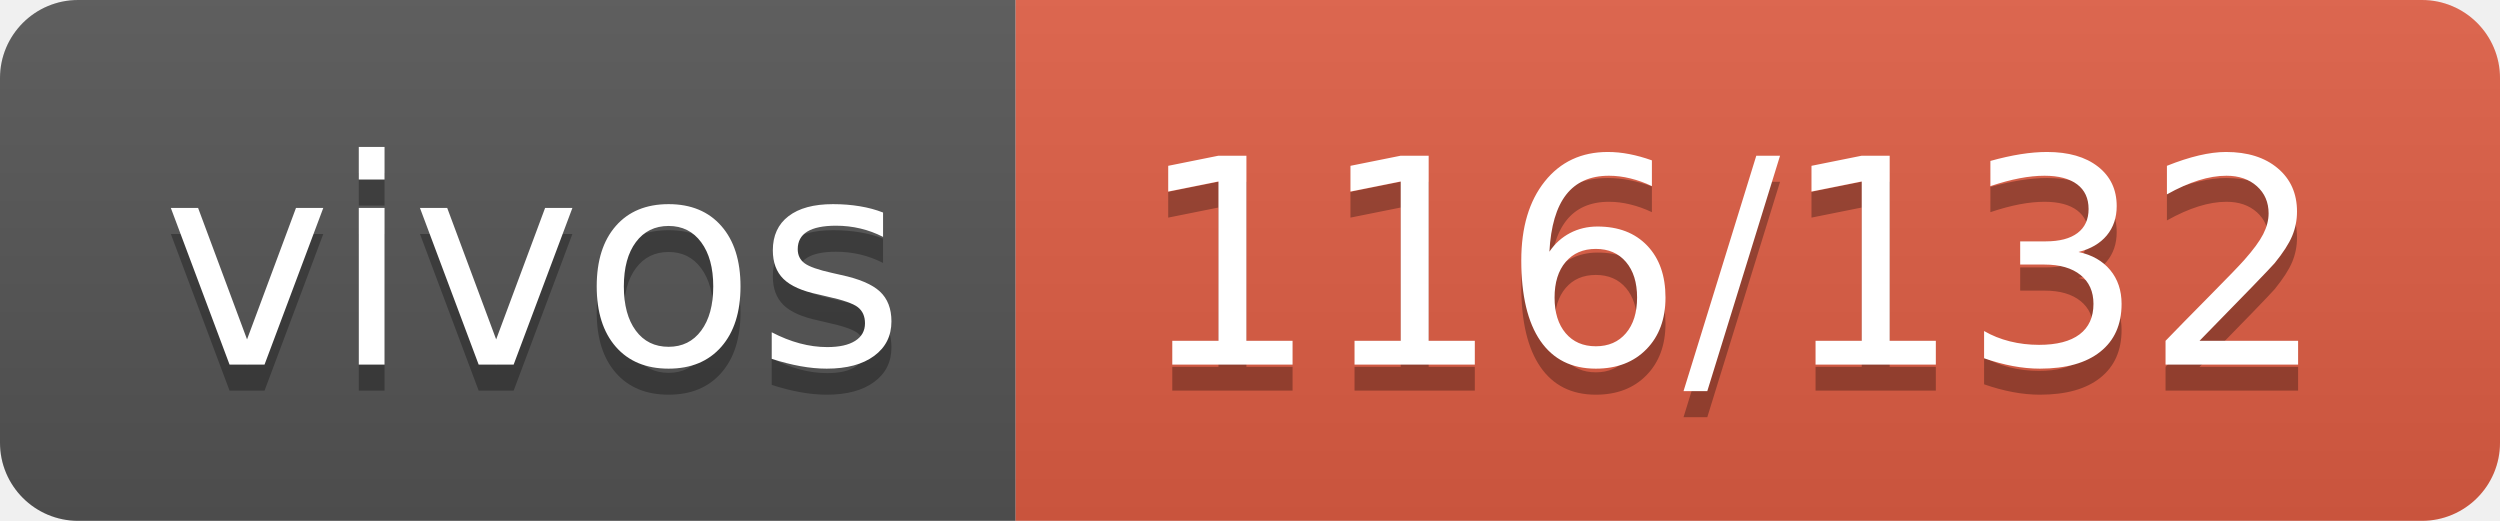
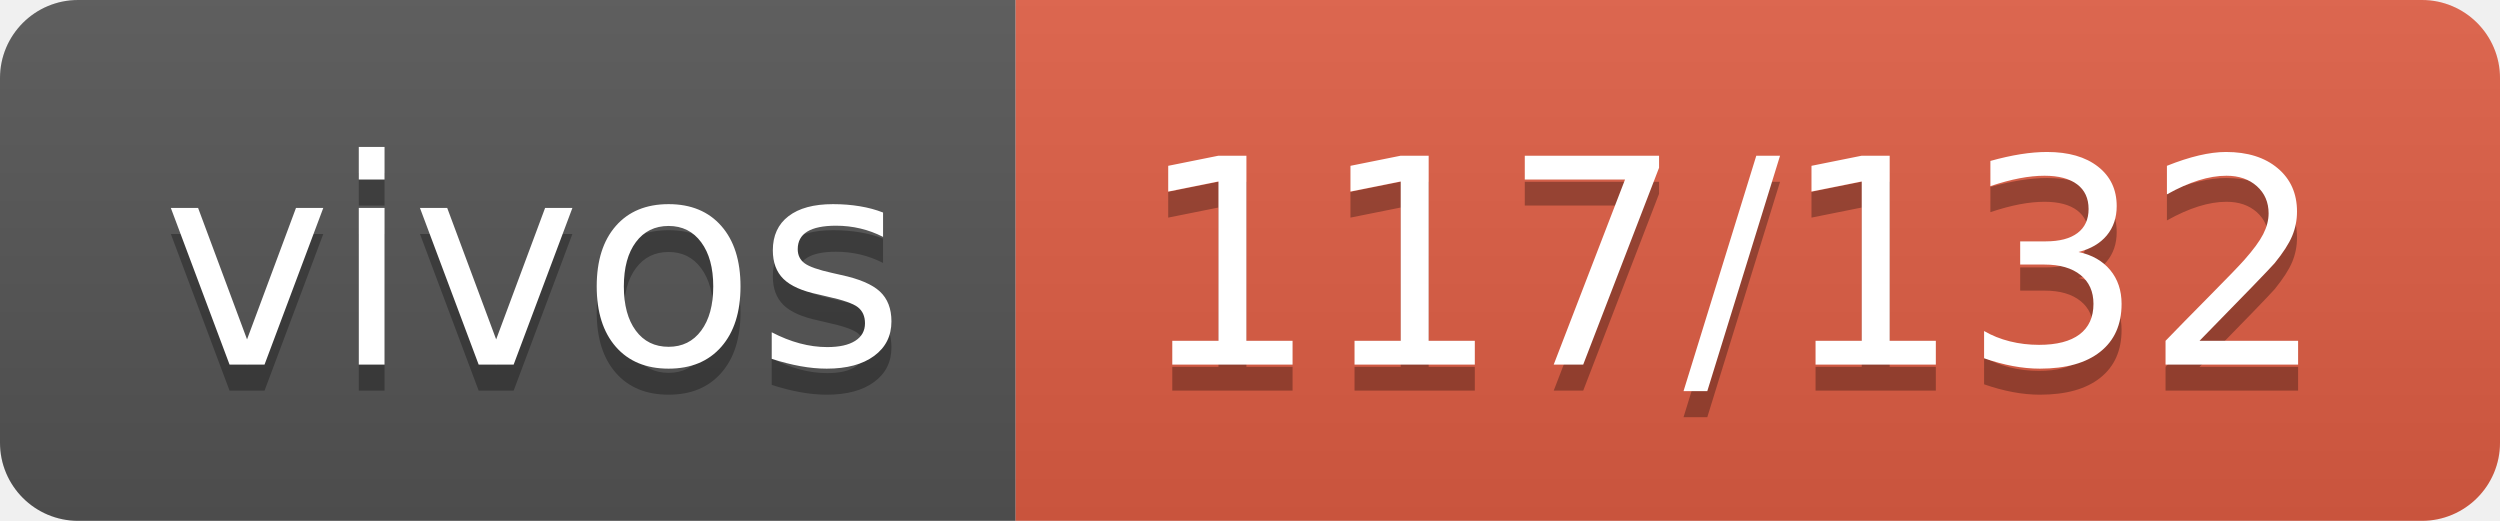
- <svg xmlns="http://www.w3.org/2000/svg" width="96" height="20" role="img" aria-label="vivos: 116/132">
+ <svg xmlns="http://www.w3.org/2000/svg" width="96" height="20" role="img" aria-label="vivos: 117/132">
  <linearGradient id="s" x2="0" y2="100%">
    <stop offset="0" stop-color="#bbb" stop-opacity=".1" />
    <stop offset="1" stop-opacity=".1" />
  </linearGradient>
  <clipPath id="r">
    <rect width="96" height="20" rx="3" fill="#fff" />
  </clipPath>
  <g clip-path="url(#r)">
    <rect width="39" height="20" fill="#555" />
    <rect x="39" width="57" height="20" fill="#e05d44" />
    <rect width="96" height="20" fill="url(#s)" />
  </g>
  <g fill="#fff" text-anchor="middle" font-family="Verdana,Geneva,DejaVu Sans,sans-serif" text-rendering="geometricPrecision" font-size="110">
    <text aria-hidden="true" x="205" y="150" fill="#010101" fill-opacity=".3" transform="scale(.1)" textLength="290">vivos</text>
    <text x="205" y="140" transform="scale(.1)" fill="#fff" textLength="290">vivos</text>
-     <text aria-hidden="true" x="665" y="150" fill="#010101" fill-opacity=".3" transform="scale(.1)" textLength="470">116/132</text>
-     <text x="665" y="140" transform="scale(.1)" fill="#fff" textLength="470">116/132</text>
+     <text aria-hidden="true" x="665" y="150" fill="#010101" fill-opacity=".3" transform="scale(.1)" textLength="470">117/132</text>
+     <text x="665" y="140" transform="scale(.1)" fill="#fff" textLength="470">117/132</text>
  </g>
</svg>
